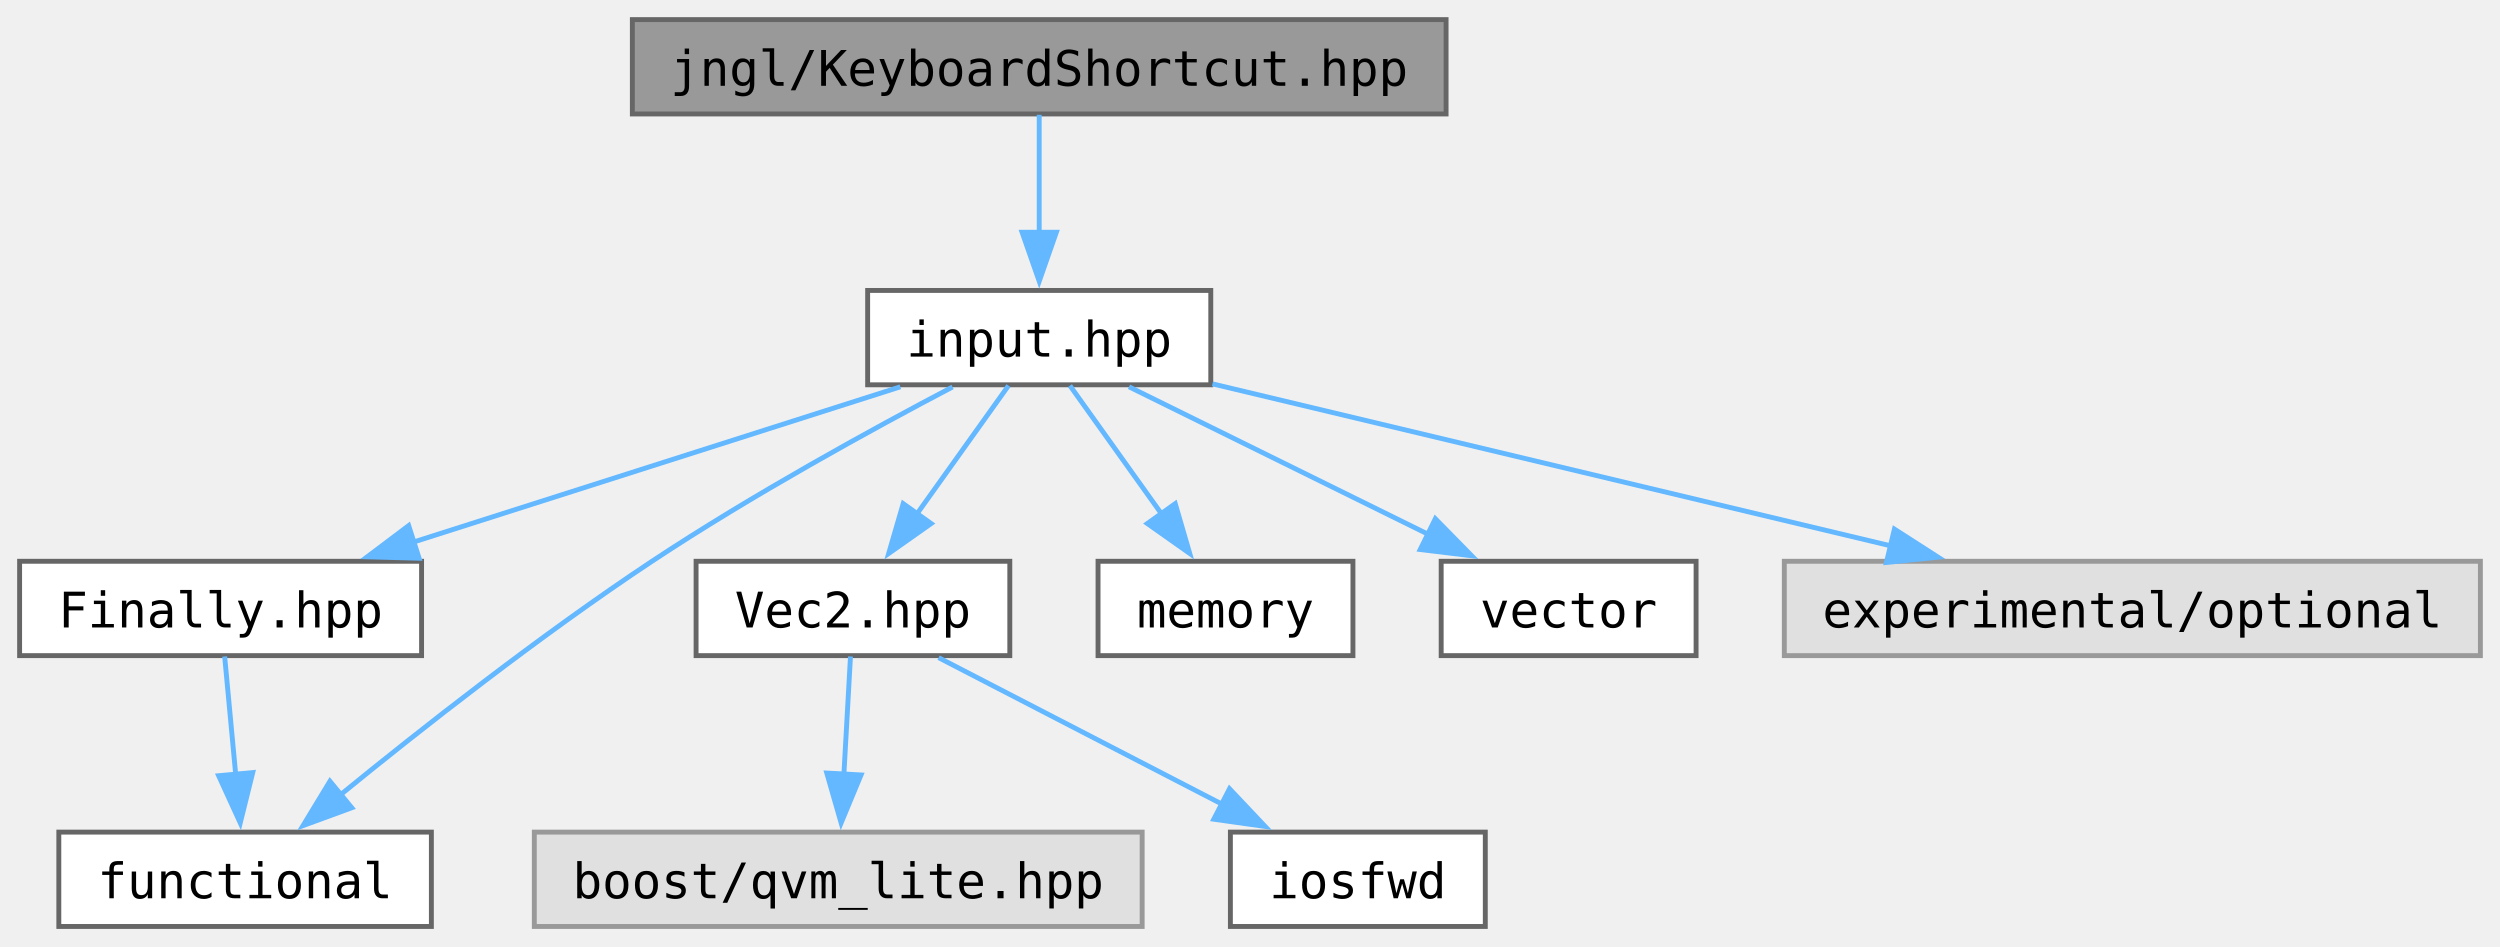
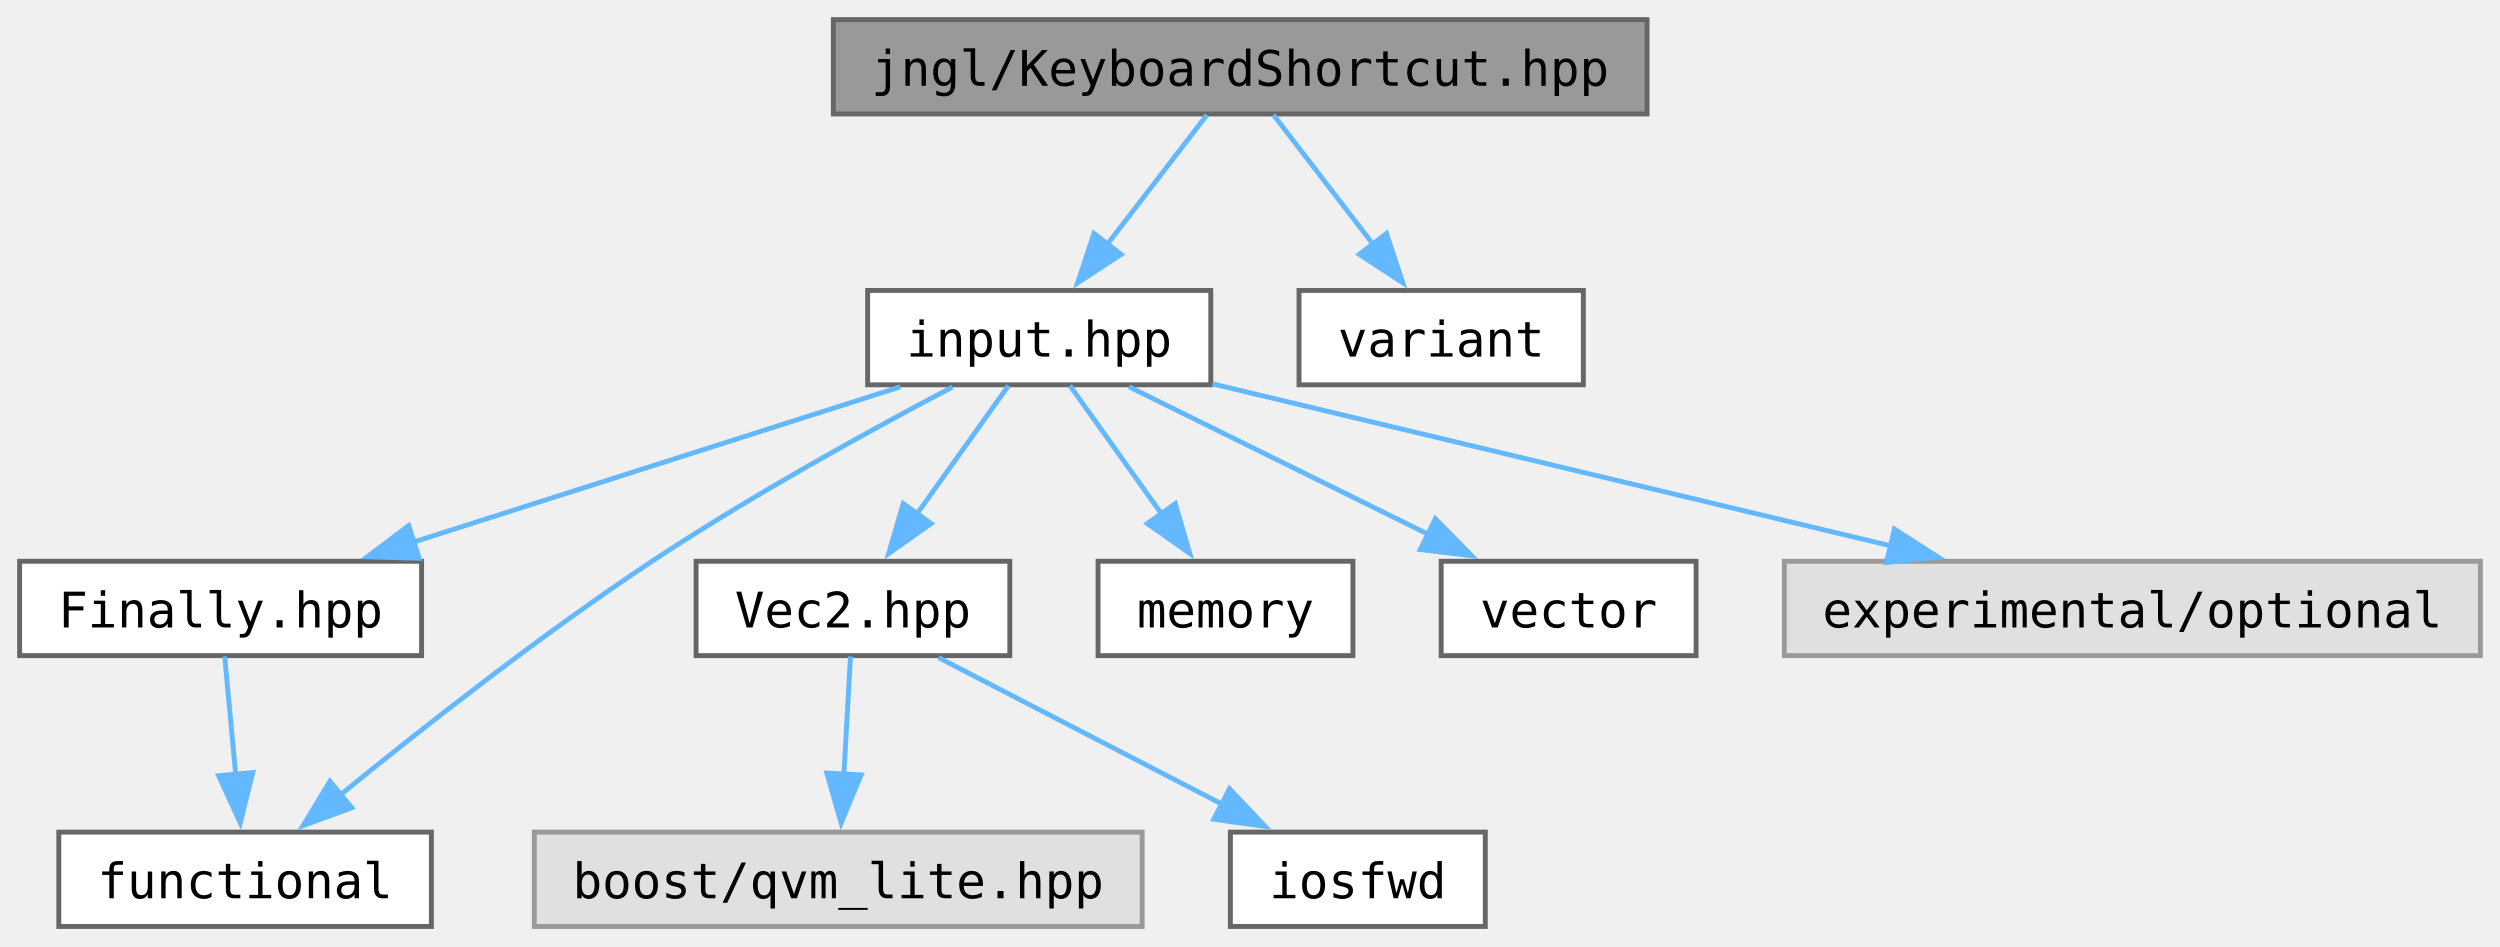
<svg xmlns="http://www.w3.org/2000/svg" xmlns:xlink="http://www.w3.org/1999/xlink" width="510pt" height="193pt" viewBox="0.00 0.00 510.00 193.00">
  <g id="graph0" class="graph" transform="scale(1 1) rotate(0) translate(4 189)">
    <g id="Node000001" class="node">
      <g id="a_Node000001">
        <a xlink:title="Contains jngl::KeyboardShortcut class.">
-           <polygon fill="#999999" stroke="#666666" points="291,-185 125,-185 125,-165.75 291,-165.75 291,-185" />
-           <text text-anchor="middle" x="208" y="-171.5" font-family="ui-monospace,monospace" font-size="10.00">jngl/KeyboardShortcut.hpp</text>
+           <polygon fill="#999999" stroke="#666666" points="332,-185 166,-185 166,-165.75 332,-165.75 332,-185" />
+           <text text-anchor="middle" x="249" y="-171.5" font-family="ui-monospace,monospace" font-size="10.00">jngl/KeyboardShortcut.hpp</text>
        </a>
      </g>
    </g>
    <g id="Node000002" class="node">
      <g id="a_Node000002">
        <a xlink:href="input_8hpp.html" target="_top" xlink:title="Input related functions.">
          <polygon fill="white" stroke="#666666" points="243,-129.75 173,-129.75 173,-110.5 243,-110.5 243,-129.75" />
          <text text-anchor="middle" x="208" y="-116.25" font-family="ui-monospace,monospace" font-size="10.00">input.hpp</text>
        </a>
      </g>
    </g>
    <g id="edge1_Node000001_Node000002" class="edge">
      <g id="a_edge1_Node000001_Node000002">
        <a xlink:title=" ">
-           <path fill="none" stroke="#63b8ff" d="M208,-165.58C208,-159.07 208,-149.92 208,-141.62" />
-           <polygon fill="#63b8ff" stroke="#63b8ff" points="211.5,-141.62 208,-131.62 204.5,-141.62 211.5,-141.62" />
+           <path fill="none" stroke="#63b8ff" d="M242.23,-165.58C236.68,-158.38 228.66,-147.96 221.77,-139.01" />
+           <polygon fill="#63b8ff" stroke="#63b8ff" points="224.71,-137.1 215.84,-131.31 219.17,-141.37 224.71,-137.1" />
+         </a>
+       </g>
+     </g>
+     <g id="Node000011" class="node">
+       <g id="a_Node000011">
+         <a target="_parent" xlink:href="http://en.cppreference.com/w/cpp/header/variant.html" xlink:title=" ">
+           <polygon fill="white" stroke="#666666" points="319,-129.75 261,-129.75 261,-110.5 319,-110.5 319,-129.75" />
+           <text text-anchor="middle" x="290" y="-116.25" font-family="ui-monospace,monospace" font-size="10.00">variant</text>
+         </a>
+       </g>
+     </g>
+     <g id="edge11_Node000001_Node000011" class="edge">
+       <g id="a_edge11_Node000001_Node000011">
+         <a xlink:title=" ">
+           <path fill="none" stroke="#63b8ff" d="M255.77,-165.58C261.32,-158.38 269.34,-147.96 276.23,-139.01" />
+           <polygon fill="#63b8ff" stroke="#63b8ff" points="278.83,-141.37 282.16,-131.31 273.29,-137.1 278.83,-141.37" />
        </a>
      </g>
    </g>
    <g id="Node000003" class="node">
      <g id="a_Node000003">
        <a xlink:href="Finally_8hpp.html" target="_top" xlink:title="Contains jngl::Finally class.">
          <polygon fill="white" stroke="#666666" points="82,-74.5 0,-74.5 0,-55.25 82,-55.25 82,-74.5" />
          <text text-anchor="middle" x="41" y="-61" font-family="ui-monospace,monospace" font-size="10.00">Finally.hpp</text>
        </a>
      </g>
    </g>
    <g id="edge2_Node000002_Node000003" class="edge">
      <g id="a_edge2_Node000002_Node000003">
        <a xlink:title=" ">
          <path fill="none" stroke="#63b8ff" d="M179.67,-110.09C152.32,-101.37 110.68,-88.09 80.16,-78.36" />
          <polygon fill="#63b8ff" stroke="#63b8ff" points="81.5,-75.12 70.91,-75.41 79.37,-81.78 81.5,-75.12" />
        </a>
      </g>
    </g>
    <g id="Node000004" class="node">
      <g id="a_Node000004">
        <a target="_parent" xlink:href="http://en.cppreference.com/w/cpp/header/functional.html" xlink:title=" ">
          <polygon fill="white" stroke="#666666" points="84,-19.25 8,-19.25 8,0 84,0 84,-19.25" />
          <text text-anchor="middle" x="46" y="-5.75" font-family="ui-monospace,monospace" font-size="10.00">functional</text>
        </a>
      </g>
    </g>
    <g id="edge7_Node000002_Node000004" class="edge">
      <g id="a_edge7_Node000002_Node000004">
        <a xlink:title=" ">
          <path fill="none" stroke="#63b8ff" d="M190.32,-110.06C174.02,-101.5 149.36,-87.98 129,-74.5 106.32,-59.47 81.79,-40.19 65.33,-26.76" />
          <polygon fill="#63b8ff" stroke="#63b8ff" points="67.76,-24.22 57.81,-20.57 63.31,-29.63 67.76,-24.22" />
        </a>
      </g>
    </g>
    <g id="Node000005" class="node">
      <g id="a_Node000005">
        <a xlink:href="Vec2_8hpp.html" target="_top" xlink:title="Contains jngl::Vec2 class.">
          <polygon fill="white" stroke="#666666" points="202,-74.5 138,-74.5 138,-55.25 202,-55.25 202,-74.5" />
          <text text-anchor="middle" x="170" y="-61" font-family="ui-monospace,monospace" font-size="10.00">Vec2.hpp</text>
        </a>
      </g>
    </g>
    <g id="edge4_Node000002_Node000005" class="edge">
      <g id="a_edge4_Node000002_Node000005">
        <a xlink:title=" ">
          <path fill="none" stroke="#63b8ff" d="M201.73,-110.33C196.64,-103.21 189.3,-92.93 182.97,-84.05" />
          <polygon fill="#63b8ff" stroke="#63b8ff" points="185.95,-82.2 177.29,-76.09 180.25,-86.26 185.95,-82.2" />
        </a>
      </g>
    </g>
    <g id="Node000008" class="node">
      <g id="a_Node000008">
        <a target="_parent" xlink:href="http://en.cppreference.com/w/cpp/header/memory.html" xlink:title=" ">
          <polygon fill="white" stroke="#666666" points="272,-74.5 220,-74.5 220,-55.25 272,-55.25 272,-74.5" />
          <text text-anchor="middle" x="246" y="-61" font-family="ui-monospace,monospace" font-size="10.00">memory</text>
        </a>
      </g>
    </g>
    <g id="edge8_Node000002_Node000008" class="edge">
      <g id="a_edge8_Node000002_Node000008">
        <a xlink:title=" ">
          <path fill="none" stroke="#63b8ff" d="M214.27,-110.33C219.36,-103.21 226.7,-92.93 233.03,-84.05" />
          <polygon fill="#63b8ff" stroke="#63b8ff" points="235.75,-86.26 238.71,-76.09 230.05,-82.2 235.75,-86.26" />
        </a>
      </g>
    </g>
    <g id="Node000009" class="node">
      <g id="a_Node000009">
        <a target="_parent" xlink:href="http://en.cppreference.com/w/cpp/header/vector.html" xlink:title=" ">
          <polygon fill="white" stroke="#666666" points="342,-74.5 290,-74.5 290,-55.25 342,-55.25 342,-74.5" />
          <text text-anchor="middle" x="316" y="-61" font-family="ui-monospace,monospace" font-size="10.00">vector</text>
        </a>
      </g>
    </g>
    <g id="edge9_Node000002_Node000009" class="edge">
      <g id="a_edge9_Node000002_Node000009">
        <a xlink:title=" ">
          <path fill="none" stroke="#63b8ff" d="M226.32,-110.09C243.08,-101.83 268.13,-89.48 287.5,-79.93" />
          <polygon fill="#63b8ff" stroke="#63b8ff" points="288.81,-83.18 296.23,-75.62 285.72,-76.9 288.81,-83.18" />
        </a>
      </g>
    </g>
    <g id="Node000010" class="node">
      <g id="a_Node000010">
        <a xlink:title=" ">
          <polygon fill="#e0e0e0" stroke="#999999" points="502,-74.5 360,-74.5 360,-55.25 502,-55.25 502,-74.5" />
          <text text-anchor="middle" x="431" y="-61" font-family="ui-monospace,monospace" font-size="10.00">experimental/optional</text>
        </a>
      </g>
    </g>
    <g id="edge10_Node000002_Node000010" class="edge">
      <g id="a_edge10_Node000002_Node000010">
        <a xlink:title=" ">
          <path fill="none" stroke="#63b8ff" d="M243.34,-110.69C280.68,-101.77 339.87,-87.63 381.78,-77.63" />
          <polygon fill="#63b8ff" stroke="#63b8ff" points="382.46,-81.06 391.37,-75.34 380.83,-74.26 382.46,-81.06" />
        </a>
      </g>
    </g>
    <g id="edge3_Node000003_Node000004" class="edge">
      <g id="a_edge3_Node000003_Node000004">
        <a xlink:title=" ">
          <path fill="none" stroke="#63b8ff" d="M41.83,-55.08C42.44,-48.49 43.32,-39.21 44.1,-30.82" />
          <polygon fill="#63b8ff" stroke="#63b8ff" points="47.56,-31.4 45.01,-21.12 40.6,-30.75 47.56,-31.4" />
        </a>
      </g>
    </g>
    <g id="Node000006" class="node">
      <g id="a_Node000006">
        <a xlink:title=" ">
          <polygon fill="#e0e0e0" stroke="#999999" points="229,-19.25 105,-19.25 105,0 229,0 229,-19.25" />
          <text text-anchor="middle" x="167" y="-5.75" font-family="ui-monospace,monospace" font-size="10.00">boost/qvm_lite.hpp</text>
        </a>
      </g>
    </g>
    <g id="edge5_Node000005_Node000006" class="edge">
      <g id="a_edge5_Node000005_Node000006">
        <a xlink:title=" ">
          <path fill="none" stroke="#63b8ff" d="M169.5,-55.08C169.13,-48.49 168.61,-39.21 168.14,-30.82" />
          <polygon fill="#63b8ff" stroke="#63b8ff" points="171.65,-30.91 167.59,-21.12 164.66,-31.3 171.65,-30.91" />
        </a>
      </g>
    </g>
    <g id="Node000007" class="node">
      <g id="a_Node000007">
        <a target="_parent" xlink:href="http://en.cppreference.com/w/cpp/header/iosfwd.html" xlink:title=" ">
          <polygon fill="white" stroke="#666666" points="299,-19.25 247,-19.25 247,0 299,0 299,-19.25" />
          <text text-anchor="middle" x="273" y="-5.75" font-family="ui-monospace,monospace" font-size="10.00">iosfwd</text>
        </a>
      </g>
    </g>
    <g id="edge6_Node000005_Node000007" class="edge">
      <g id="a_edge6_Node000005_Node000007">
        <a xlink:title=" ">
          <path fill="none" stroke="#63b8ff" d="M187.47,-54.84C203.31,-46.66 226.91,-34.46 245.31,-24.94" />
          <polygon fill="#63b8ff" stroke="#63b8ff" points="246.82,-28.1 254.1,-20.4 243.61,-21.88 246.82,-28.1" />
        </a>
      </g>
    </g>
  </g>
</svg>
